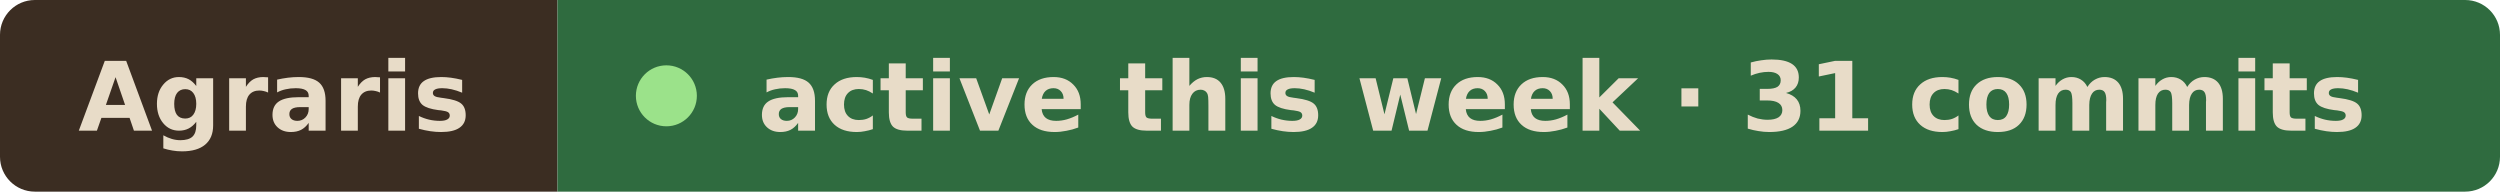
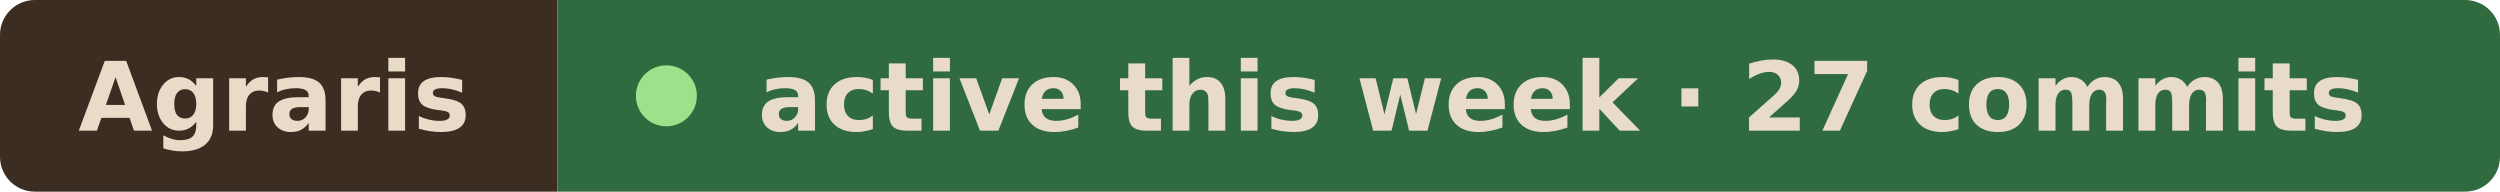
- <svg xmlns="http://www.w3.org/2000/svg" width="287" height="22" viewBox="0 0 287 22" role="img" aria-label="Agraris active this week · 31 commits">
+ <svg xmlns="http://www.w3.org/2000/svg" width="287" height="22" viewBox="0 0 287 22" role="img" aria-label="Agraris active this week · 27 commits">
  <clipPath id="r">
    <rect width="287" height="22" rx="4" />
  </clipPath>
  <g clip-path="url(#r)">
    <rect width="64" height="22" fill="#3b2d22" />
    <rect x="64" width="223" height="22" fill="#2f6b3f" />
  </g>
  <g font-family="Verdana, Geneva, DejaVu Sans, sans-serif" font-size="11" font-weight="600" fill="#e8dcc8">
    <text x="9" y="15" textLength="46" lengthAdjust="spacingAndGlyphs">Agraris</text>
    <circle cx="76.5" cy="11" r="3.5" fill="#9be28a" />
-     <text x="87" y="15" textLength="191" lengthAdjust="spacingAndGlyphs">active this week · 31 commits</text>
+     <text x="87" y="15" textLength="191" lengthAdjust="spacingAndGlyphs">active this week · 27 commits</text>
  </g>
</svg>
